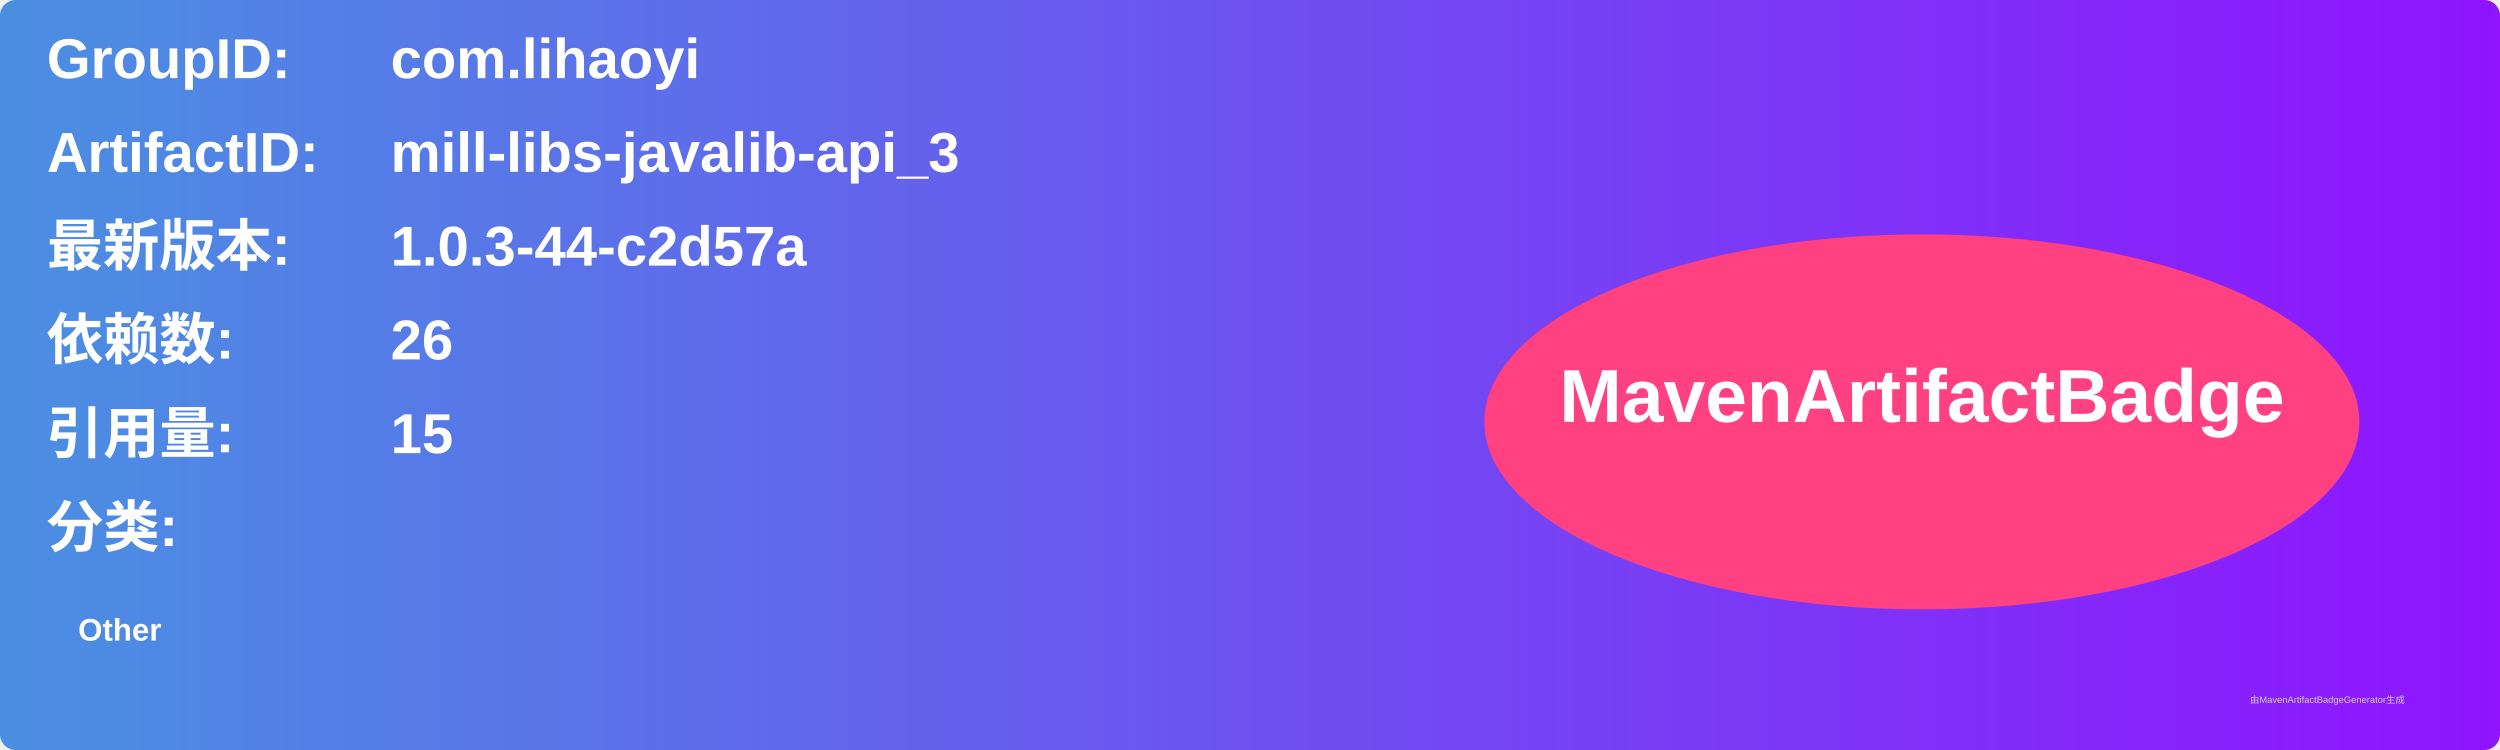
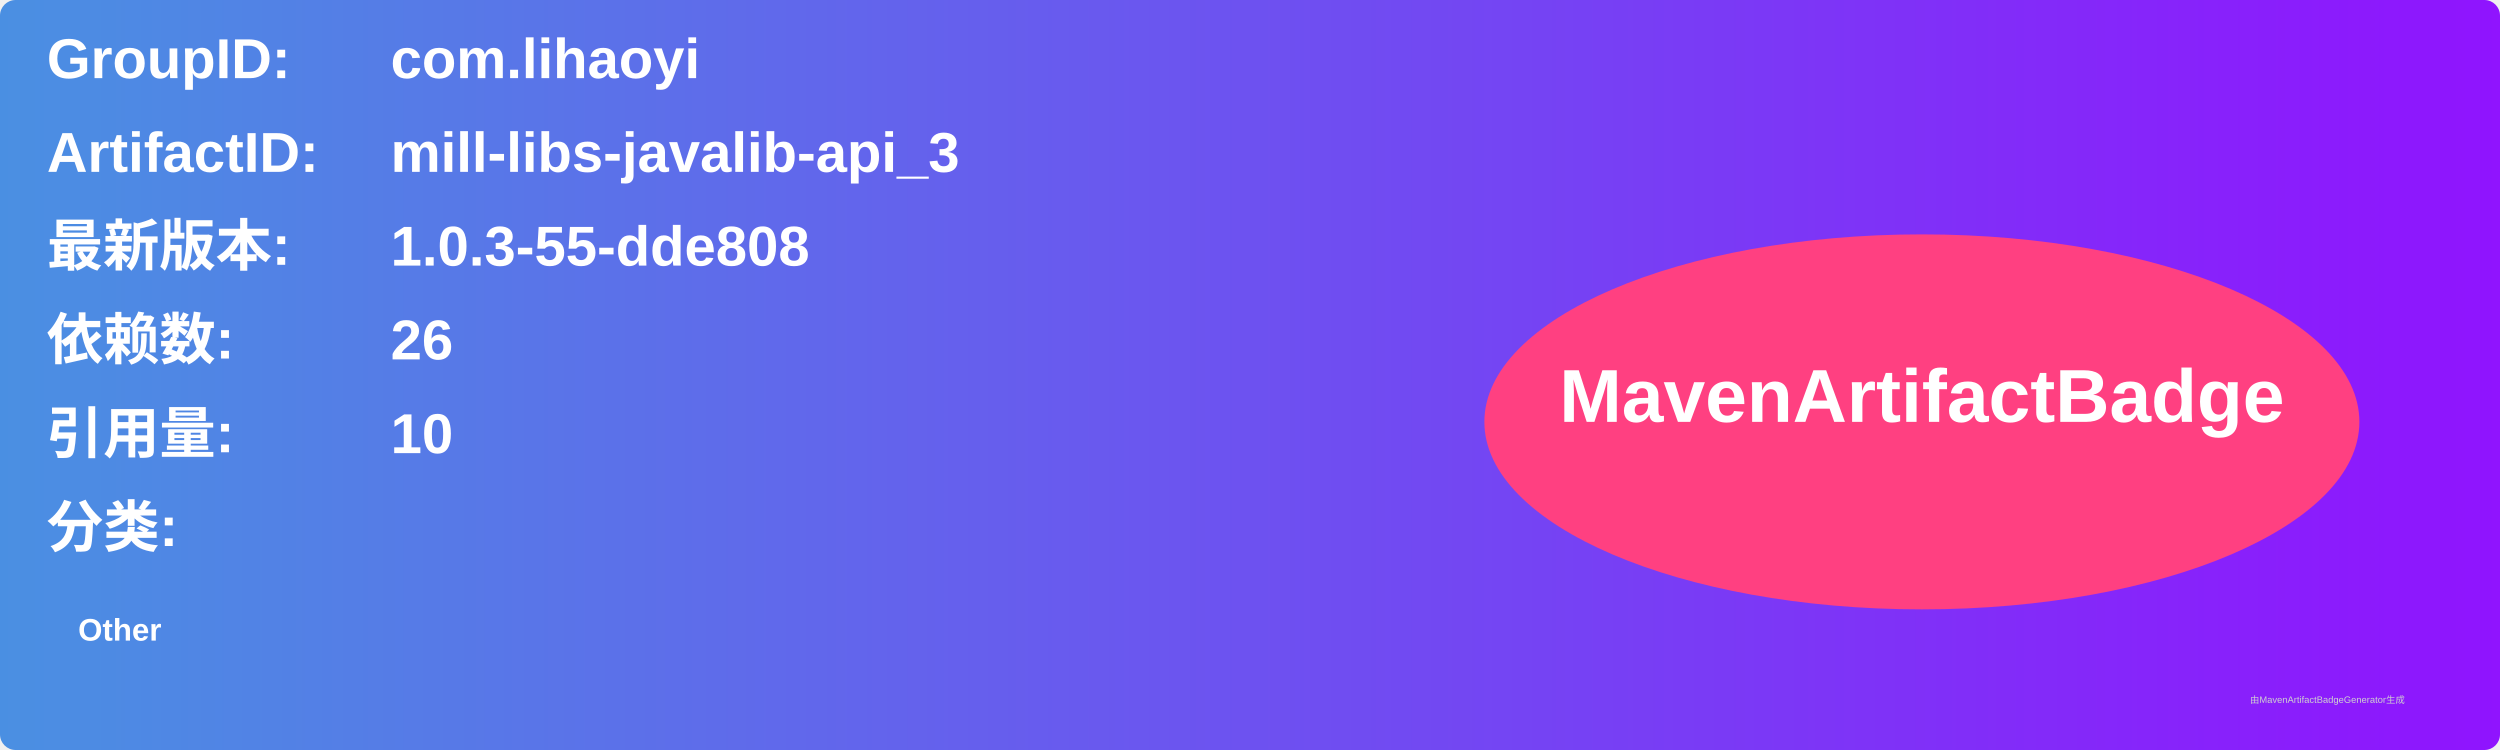
<svg xmlns="http://www.w3.org/2000/svg" width="800" height="240" viewBox="0 0 800 240">
  <linearGradient id="grad" x1="0%" y1="0%" x2="100%" y2="0%">
    <stop offset="0%" stop-color="#4a90e2" />
    <stop offset="100%" stop-color="#9013fe" />
  </linearGradient>
  <rect width="100%" height="100%" rx="5" ry="5" fill="url(#grad)" />
  <g transform="translate(15, 15)">
    <text x="0" y="10" font-family="Arial" font-size="18" fill="white" font-weight="bold" width="260">GroupID:</text>
    <text x="110" y="10" font-family="Arial" font-size="18" fill="white" font-weight="bold" width="460">com.lihaoyi</text>
    <text x="0" y="40" font-family="Arial" font-size="18" fill="white" font-weight="bold" width="260">ArtifactID:</text>
    <text x="110" y="40" font-family="Arial" font-size="18" fill="white" font-weight="bold" width="460">mill-libs-javalib-api_3</text>
    <text x="0" y="70" font-family="Arial" font-size="18" fill="white" font-weight="bold">最新版本:</text>
    <text x="110" y="70" font-family="Arial" font-size="18" fill="white" font-weight="bold">
-       <tspan font-weight="bold">1.0.3-44-c2d57a</tspan>
+       <tspan font-weight="bold">1.0.3-55-dde808</tspan>
    </text>
    <text x="0" y="100" font-family="Arial" font-size="18" fill="white" font-weight="bold">依赖数: </text>
    <text x="110" y="100" font-family="Arial" font-size="18" fill="white">
      <tspan font-weight="bold">26</tspan>
    </text>
    <text x="0" y="130" font-family="Arial" font-size="18" fill="white" font-weight="bold">引用量: </text>
    <text x="110" y="130" font-family="Arial" font-size="18" fill="white">
-       <tspan font-weight="bold">15</tspan>
+       <tspan font-weight="bold">10</tspan>
    </text>
    <text x="0" y="160" font-family="Arial" font-size="18" fill="white" font-weight="bold">分类:</text>
    <text x="10" y="190" font-family="Arial" font-size="10" fill="white">
      <tspan font-weight="bold">Other</tspan>
    </text>
    <ellipse cx="600" cy="120" rx="140" ry="60" fill="#ff4081" />
    <text x="600" y="120" text-anchor="middle" font-family="Arial" font-size="24" fill="white" font-weight="bold">MavenArtifactBadge</text>
  </g>
  <text x="720" y="225" font-family="Arial" font-size="3" fill="#d0d0d0">由MavenArtifactBadgeGenerator生成</text>
</svg>
